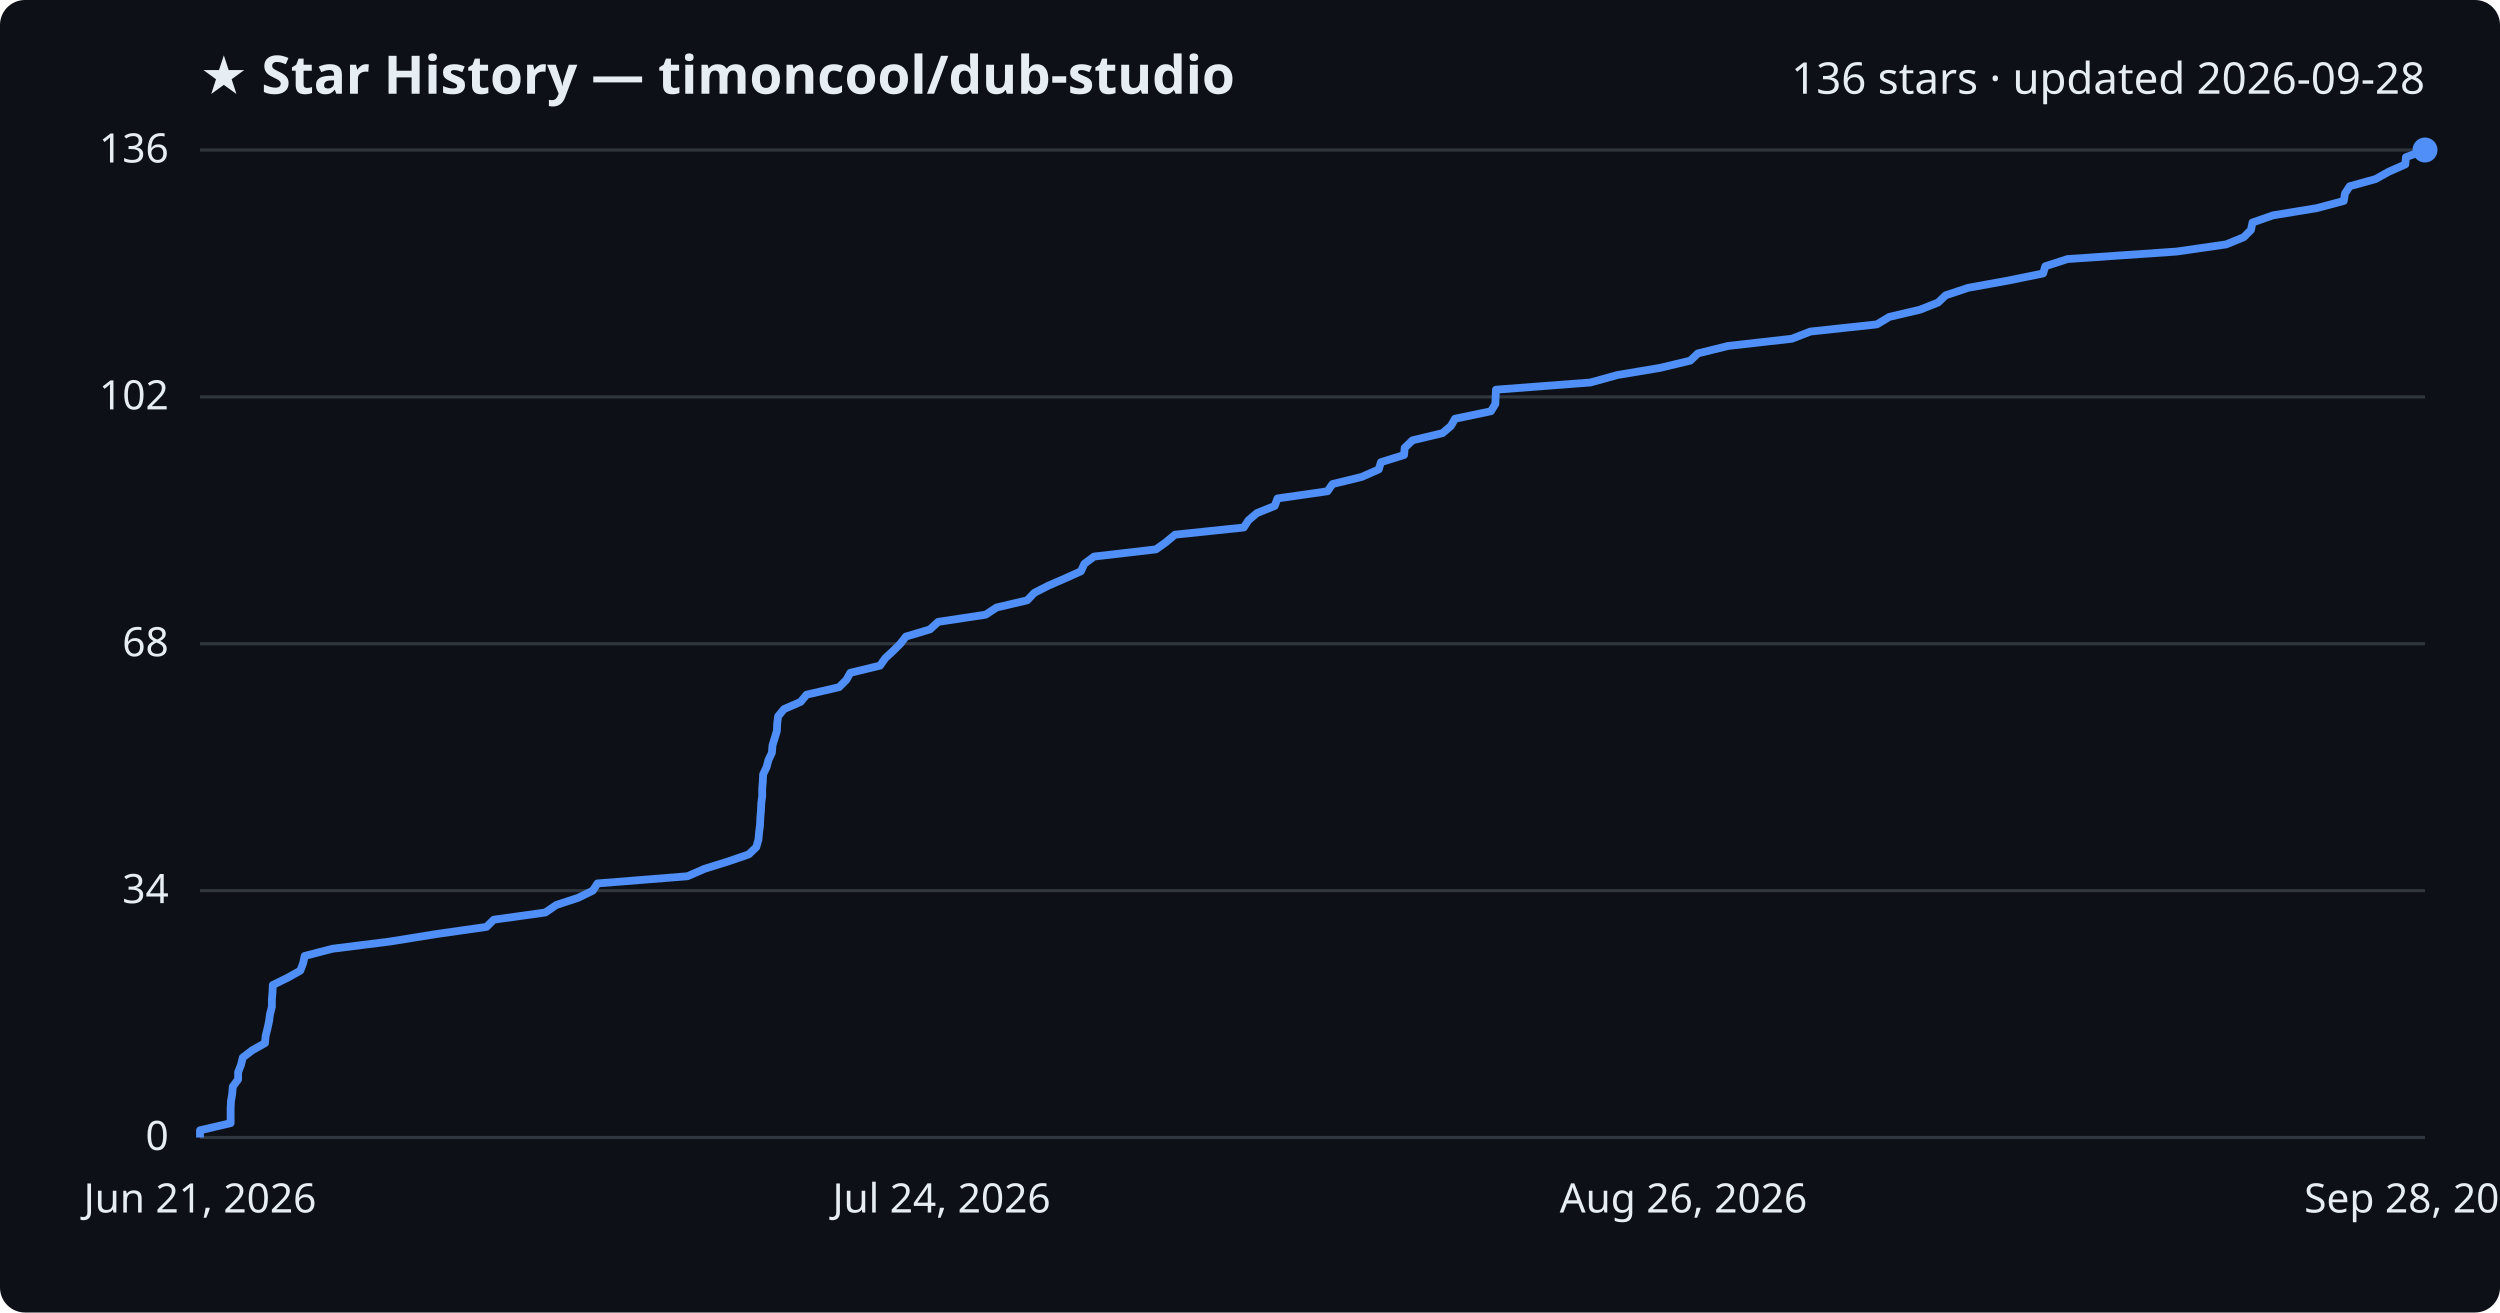
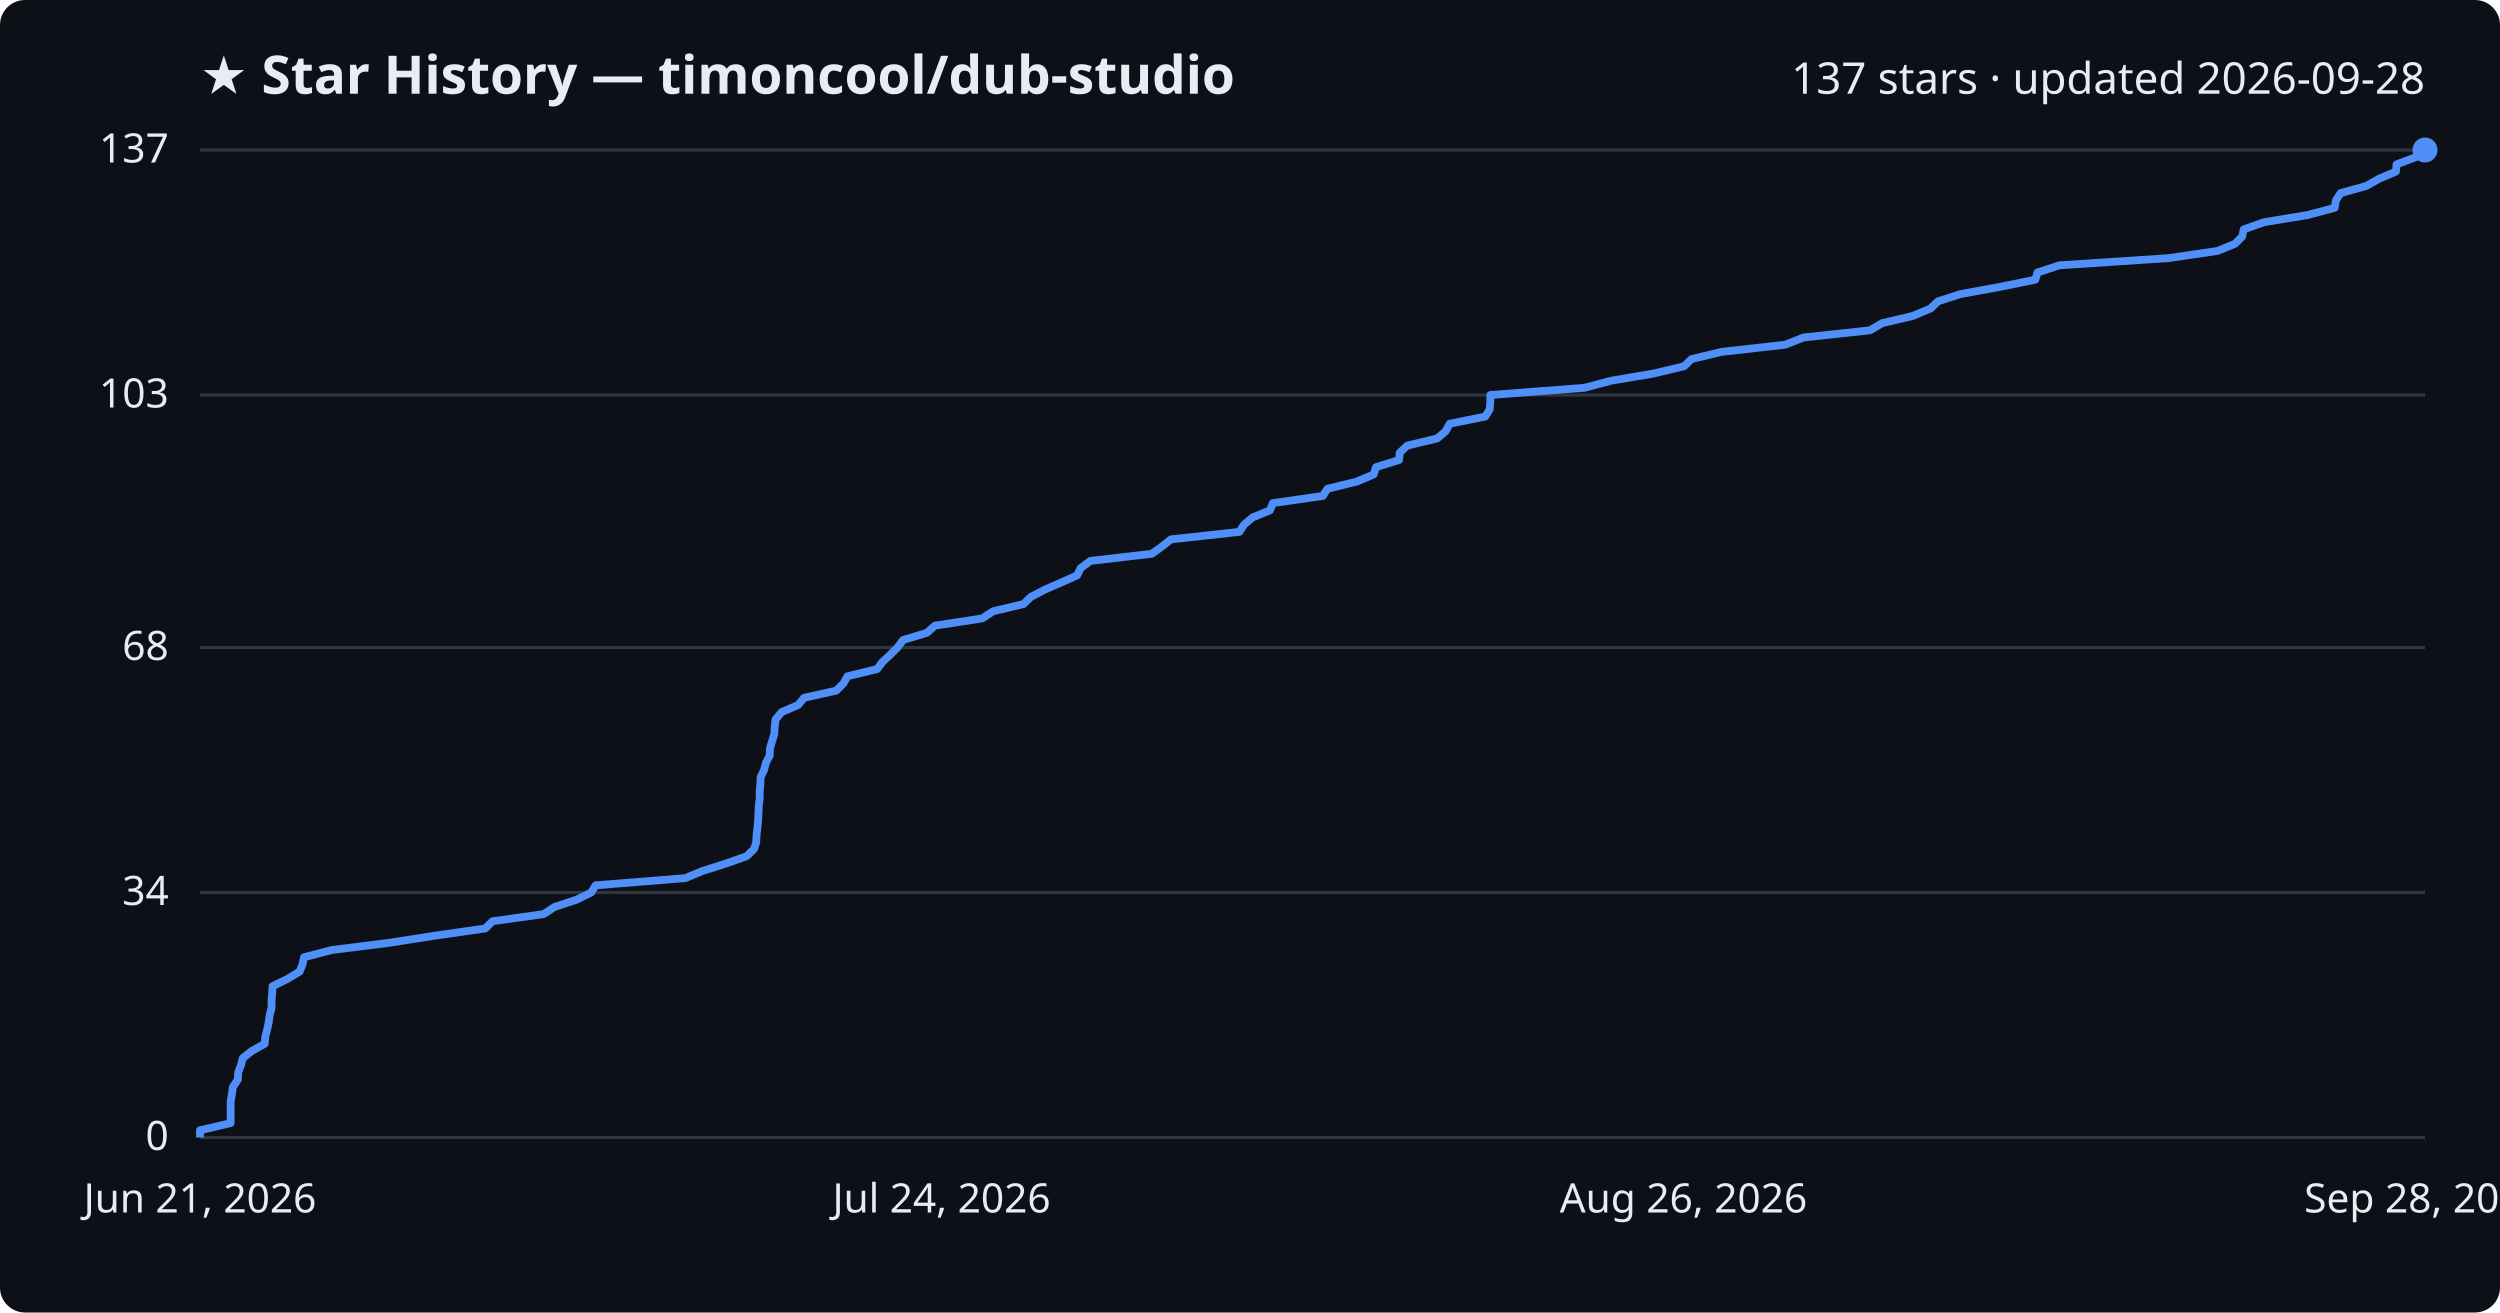
<svg xmlns="http://www.w3.org/2000/svg" viewBox="0 0 800 420" font-family="Segoe UI, sans-serif">
  <rect width="800" height="420" fill="#0d1117" rx="8" />
  <text x="64" y="30" fill="#e6edf3" font-size="17" font-weight="700">★ Star History — timoncool/dub-studio</text>
-   <text x="776" y="30" fill="#e6edf3" font-size="14" text-anchor="end">136 stars · updated 2026-09-28</text>
+   <text x="776" y="30" fill="#e6edf3" font-size="14" text-anchor="end">137 stars · updated 2026-09-28</text>
  <line x1="64" y1="364.0" x2="776" y2="364.0" stroke="#30363d" stroke-width="1" />
  <text x="54" y="368.0" fill="#e6edf3" font-size="13" text-anchor="end">0</text>
-   <line x1="64" y1="285.0" x2="776" y2="285.0" stroke="#30363d" stroke-width="1" />
-   <text x="54" y="289.0" fill="#e6edf3" font-size="13" text-anchor="end">34</text>
-   <line x1="64" y1="206.0" x2="776" y2="206.0" stroke="#30363d" stroke-width="1" />
-   <text x="54" y="210.0" fill="#e6edf3" font-size="13" text-anchor="end">68</text>
-   <line x1="64" y1="127.0" x2="776" y2="127.0" stroke="#30363d" stroke-width="1" />
-   <text x="54" y="131.0" fill="#e6edf3" font-size="13" text-anchor="end">102</text>
+   <line x1="64" y1="285.6" x2="776" y2="285.6" stroke="#30363d" stroke-width="1" />
+   <text x="54" y="289.6" fill="#e6edf3" font-size="13" text-anchor="end">34</text>
+   <line x1="64" y1="207.2" x2="776" y2="207.2" stroke="#30363d" stroke-width="1" />
+   <text x="54" y="211.2" fill="#e6edf3" font-size="13" text-anchor="end">68</text>
+   <line x1="64" y1="126.4" x2="776" y2="126.4" stroke="#30363d" stroke-width="1" />
+   <text x="54" y="130.4" fill="#e6edf3" font-size="13" text-anchor="end">103</text>
  <line x1="64" y1="48.0" x2="776" y2="48.0" stroke="#30363d" stroke-width="1" />
-   <text x="54" y="52.0" fill="#e6edf3" font-size="13" text-anchor="end">136</text>
-   <path d="M64.0,364.0 L64.0,361.7 L73.8,359.4 L73.8,357.0 L73.8,354.7 L73.9,352.4 L74.3,350.1 L74.5,347.7 L76.2,345.4 L76.2,343.1 L77.1,340.8 L77.7,338.4 L80.7,336.1 L84.8,333.8 L85.0,331.5 L85.6,329.1 L86.1,326.8 L86.4,324.5 L87.0,322.2 L87.0,319.9 L87.2,317.5 L87.3,315.2 L92.0,312.9 L96.1,310.6 L97.0,308.2 L97.5,305.9 L106.4,303.6 L124.7,301.3 L139.6,298.9 L155.7,296.6 L158.0,294.3 L174.5,292.0 L178.0,289.6 L185.0,287.3 L189.7,285.0 L191.2,282.7 L220.0,280.4 L225.5,278.0 L232.9,275.7 L239.6,273.4 L242.0,271.1 L242.7,268.7 L242.9,266.4 L243.2,264.1 L243.3,261.8 L243.5,259.4 L243.6,257.1 L243.9,254.8 L243.9,252.5 L244.1,250.1 L244.2,247.8 L245.3,245.5 L245.9,243.2 L247.0,240.9 L247.2,238.5 L247.9,236.2 L248.6,233.9 L248.7,231.6 L249.0,229.2 L250.9,226.9 L256.2,224.6 L258.1,222.3 L268.5,219.9 L270.8,217.6 L272.1,215.3 L281.6,213.0 L283.3,210.6 L285.8,208.3 L288.1,206.0 L289.9,203.7 L297.6,201.4 L300.2,199.0 L315.4,196.7 L318.9,194.4 L328.7,192.1 L331.0,189.7 L335.5,187.4 L340.8,185.1 L345.9,182.8 L347.0,180.4 L350.1,178.1 L369.9,175.8 L373.1,173.5 L376.0,171.1 L398.0,168.8 L399.5,166.5 L402.2,164.2 L407.9,161.9 L408.8,159.5 L424.8,157.2 L426.4,154.9 L435.8,152.6 L441.2,150.2 L441.9,147.9 L449.3,145.6 L449.5,143.3 L452.0,140.9 L461.6,138.6 L464.3,136.3 L465.6,134.0 L477.1,131.6 L478.5,129.3 L478.6,127.0 L478.7,124.7 L508.9,122.4 L517.6,120.0 L531.3,117.7 L540.9,115.4 L543.3,113.1 L553.0,110.7 L573.4,108.4 L579.3,106.1 L600.6,103.8 L604.6,101.4 L614.4,99.1 L620.2,96.8 L622.6,94.5 L629.8,92.1 L642.5,89.8 L653.8,87.5 L654.5,85.2 L661.6,82.9 L696.5,80.5 L712.4,78.2 L718.0,75.9 L720.3,73.6 L720.8,71.2 L727.4,68.9 L741.4,66.6 L750.0,64.3 L750.4,61.9 L751.9,59.6 L760.2,57.3 L764.3,55.0 L769.7,52.6 L769.9,50.3 L776.0,48.0 L776.0,48.0" fill="none" stroke="#4f8ff7" stroke-width="2.5" stroke-linejoin="round" />
+   <text x="54" y="52.0" fill="#e6edf3" font-size="13" text-anchor="end">137</text>
+   <path d="M64.0,364.0 L64.0,361.7 L73.8,359.4 L73.8,357.1 L73.8,354.8 L73.8,352.5 L74.2,350.2 L74.5,347.9 L76.1,345.5 L76.2,343.2 L77.1,340.9 L77.7,338.6 L80.6,336.3 L84.7,334.0 L84.9,331.7 L85.5,329.4 L86.0,327.1 L86.3,324.8 L86.9,322.5 L86.9,320.2 L87.1,317.9 L87.2,315.6 L91.9,313.3 L95.9,310.9 L96.8,308.6 L97.3,306.3 L106.2,304.0 L124.5,301.7 L139.3,299.4 L155.3,297.1 L157.6,294.8 L174.0,292.5 L177.5,290.2 L184.5,287.9 L189.2,285.6 L190.6,283.3 L219.3,281.0 L224.8,278.7 L232.1,276.4 L238.9,274.0 L241.3,271.7 L242.0,269.4 L242.1,267.1 L242.4,264.8 L242.6,262.5 L242.7,260.2 L242.8,257.9 L243.1,255.6 L243.1,253.3 L243.3,251.0 L243.4,248.7 L244.5,246.4 L245.1,244.1 L246.3,241.8 L246.4,239.4 L247.1,237.1 L247.8,234.8 L247.9,232.5 L248.2,230.2 L250.1,227.9 L255.4,225.6 L257.3,223.3 L267.6,221.0 L269.9,218.7 L271.2,216.4 L280.7,214.1 L282.4,211.8 L284.9,209.5 L287.2,207.2 L289.0,204.8 L296.6,202.5 L299.2,200.2 L314.3,197.9 L317.8,195.6 L327.5,193.3 L329.9,191.0 L334.3,188.7 L339.6,186.4 L344.7,184.1 L345.8,181.8 L348.9,179.5 L368.6,177.2 L371.8,174.9 L374.7,172.6 L396.6,170.2 L398.1,167.9 L400.8,165.6 L406.4,163.3 L407.3,161.0 L423.3,158.7 L424.8,156.4 L434.2,154.1 L439.6,151.8 L440.3,149.5 L447.7,147.2 L447.9,144.9 L450.3,142.6 L459.9,140.3 L462.6,138.0 L463.9,135.6 L475.3,133.3 L476.7,131.0 L476.9,128.7 L476.9,126.4 L507.0,124.1 L515.7,121.8 L529.3,119.5 L538.9,117.2 L541.3,114.9 L550.9,112.6 L571.3,110.3 L577.1,108.0 L598.4,105.7 L602.3,103.4 L612.1,101.1 L617.8,98.7 L620.2,96.4 L627.4,94.1 L640.0,91.8 L651.3,89.5 L652.0,87.2 L659.0,84.9 L693.9,82.6 L709.6,80.3 L715.2,78.0 L717.5,75.7 L718.0,73.4 L724.5,71.1 L738.5,68.8 L747.1,66.5 L747.5,64.1 L749.0,61.8 L757.2,59.5 L761.3,57.2 L766.7,54.9 L766.9,52.6 L773.0,50.3 L776.0,48.0 L776.0,48.0" fill="none" stroke="#4f8ff7" stroke-width="2.5" stroke-linejoin="round" />
  <circle cx="776.0" cy="48.0" r="4" fill="#4f8ff7" />
  <text x="64.0" y="388" fill="#e6edf3" font-size="13" text-anchor="middle">Jun 21, 2026</text>
  <text x="301.3" y="388" fill="#e6edf3" font-size="13" text-anchor="middle">Jul 24, 2026</text>
  <text x="538.7" y="388" fill="#e6edf3" font-size="13" text-anchor="middle">Aug 26, 2026</text>
  <text x="776.0" y="388" fill="#e6edf3" font-size="13" text-anchor="middle">Sep 28, 2026</text>
</svg>
